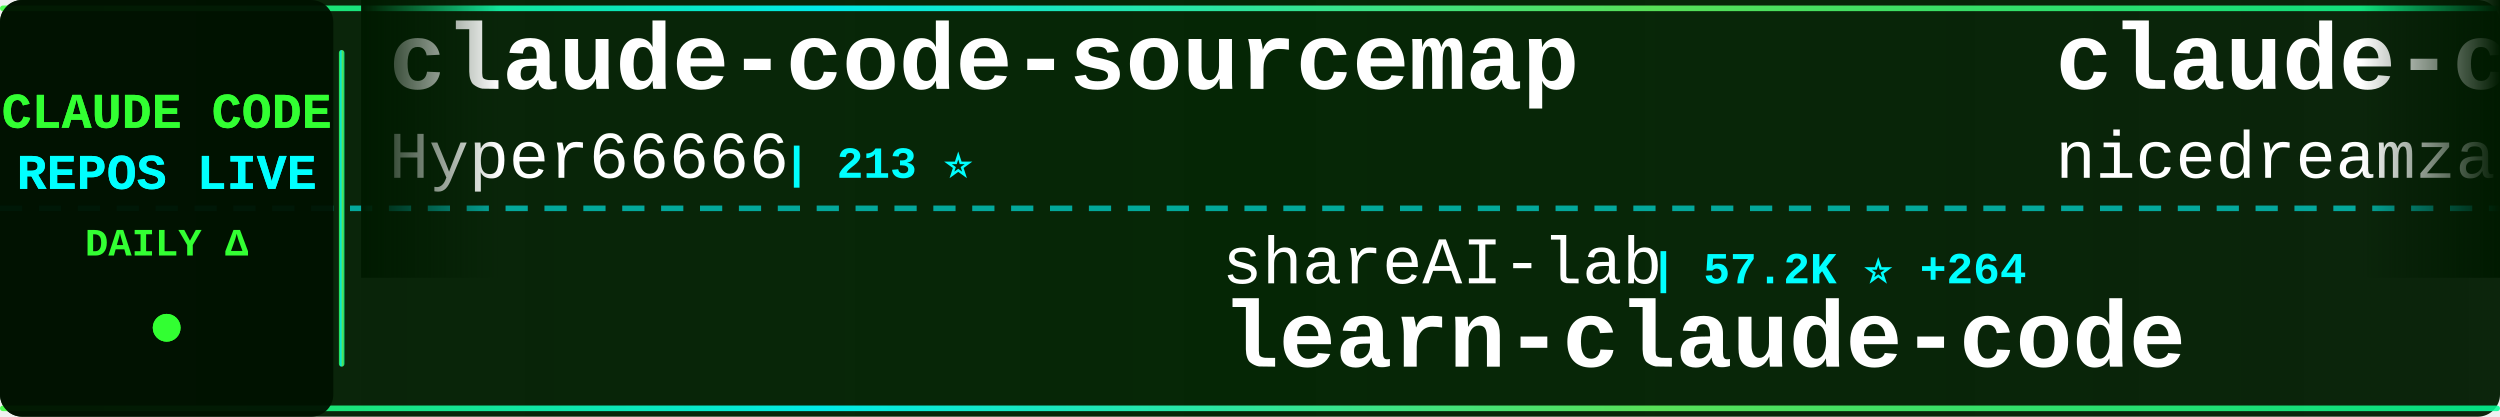
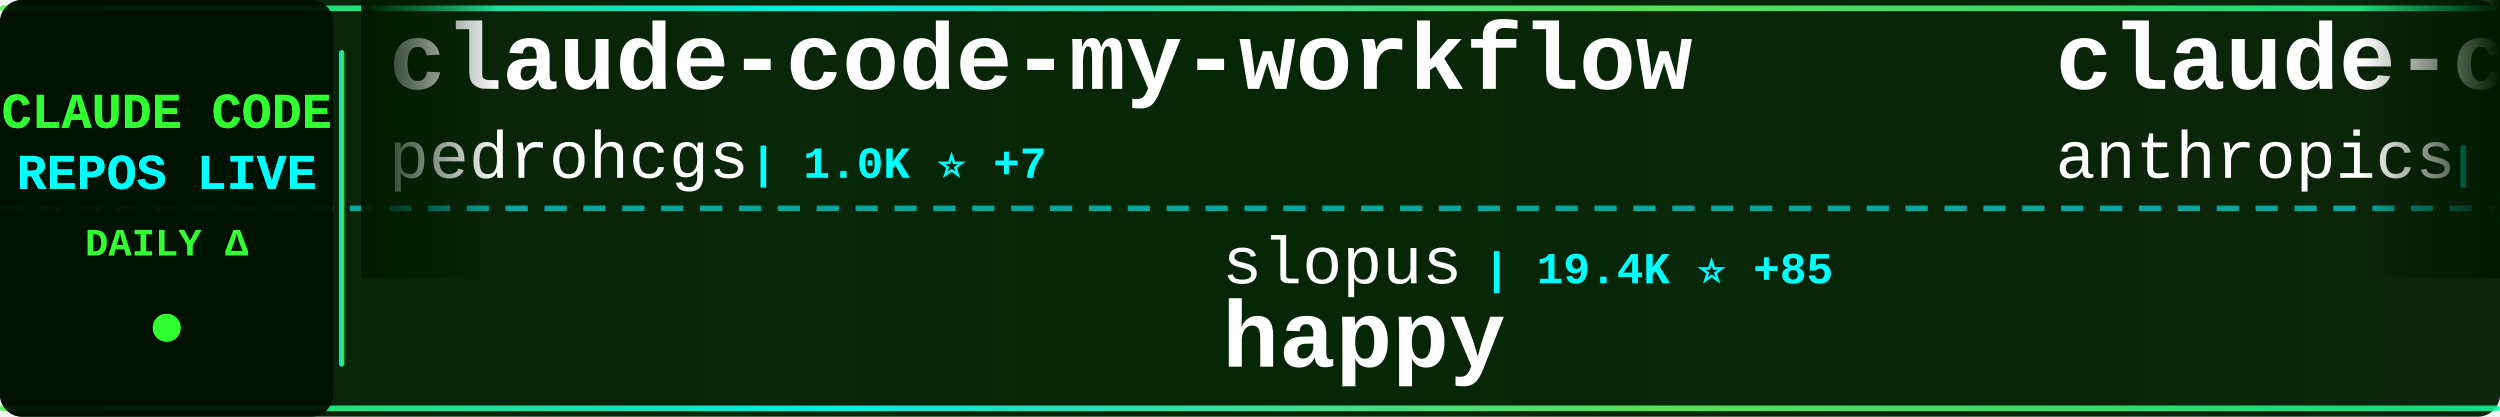
<svg xmlns="http://www.w3.org/2000/svg" width="900" height="150">
  <defs>
    <linearGradient id="tickerBg" x1="0%" y1="0%" x2="100%" y2="0%">
      <stop offset="0%" style="stop-color:#001a00;stop-opacity:0.95" />
      <stop offset="50%" style="stop-color:#002200;stop-opacity:0.98" />
      <stop offset="100%" style="stop-color:#001a00;stop-opacity:0.95" />
    </linearGradient>
    <linearGradient id="borderGrad" x1="0%" y1="0%" x2="100%" y2="0%">
      <stop offset="0%" style="stop-color:#33ff33;stop-opacity:0.85">
        <animate attributeName="stop-opacity" values="0.85;1;0.85" dur="2s" repeatCount="indefinite" />
      </stop>
      <stop offset="33%" style="stop-color:#00ffff;stop-opacity:0.9">
        <animate attributeName="stop-opacity" values="0.9;1;0.9" dur="2.2s" repeatCount="indefinite" />
      </stop>
      <stop offset="66%" style="stop-color:#66ff66;stop-opacity:0.85">
        <animate attributeName="stop-opacity" values="0.85;1;0.85" dur="1.8s" repeatCount="indefinite" />
      </stop>
      <stop offset="100%" style="stop-color:#00ff99;stop-opacity:0.85">
        <animate attributeName="stop-opacity" values="0.85;1;0.85" dur="2s" repeatCount="indefinite" />
      </stop>
    </linearGradient>
    <filter id="textGlow">
      <feGaussianBlur stdDeviation="0.1" result="coloredBlur" />
      <feMerge>
        <feMergeNode in="coloredBlur" />
        <feMergeNode in="SourceGraphic" />
      </feMerge>
    </filter>
    <filter id="metricGlow">
      <feGaussianBlur stdDeviation="0.2" result="coloredBlur" />
      <feMerge>
        <feMergeNode in="coloredBlur" />
        <feMergeNode in="SourceGraphic" />
      </feMerge>
    </filter>
    <linearGradient id="leftFade" x1="0%" y1="0%" x2="100%" y2="0%">
      <stop offset="0%" style="stop-color:#001a00;stop-opacity:1" />
      <stop offset="100%" style="stop-color:#001a00;stop-opacity:0" />
    </linearGradient>
    <linearGradient id="rightFade" x1="0%" y1="0%" x2="100%" y2="0%">
      <stop offset="0%" style="stop-color:#001a00;stop-opacity:0" />
      <stop offset="100%" style="stop-color:#001a00;stop-opacity:1" />
    </linearGradient>
  </defs>
  <rect width="900" height="150" fill="url(#tickerBg)" rx="8" />
  <rect x="0" y="2" width="900" height="2" fill="url(#borderGrad)" rx="1" />
  <rect x="0" y="146" width="900" height="2" fill="url(#borderGrad)" rx="1" />
  <line x1="0" y1="75" x2="900" y2="75" stroke="#00ffff" stroke-width="2" stroke-dasharray="8 6" opacity="0.6" />
  <rect x="0" y="0" width="120" height="150" fill="#001100" opacity="0.95" rx="8" />
  <text x="60" y="46" font-family="'Courier New', monospace" font-size="18" font-weight="bold" fill="#33ff33" text-anchor="middle" filter="url(#textGlow)">
    CLAUDE CODE
  </text>
  <text x="60" y="68" font-family="'Courier New', monospace" font-size="18" font-weight="bold" fill="#00ffff" text-anchor="middle" filter="url(#textGlow)">
    REPOS LIVE
  </text>
  <text x="60" y="92" font-family="'Courier New', monospace" font-size="14" font-weight="bold" fill="#33ff33" text-anchor="middle">
    DAILY Δ
  </text>
  <circle cx="60" cy="118" r="5" fill="#33ff33" filter="url(#metricGlow)">
    <animate attributeName="r" values="4;6;4" dur="1.5s" repeatCount="indefinite" />
    <animate attributeName="opacity" values="0.6;1;0.6" dur="1.5s" repeatCount="indefinite" />
  </circle>
  <rect x="122" y="18" width="2" height="114" fill="url(#borderGrad)" rx="1" />
  <clipPath id="tickerClip">
    <rect x="130" y="0" width="770" height="150" />
  </clipPath>
  <g clip-path="url(#tickerClip)">
    <g id="tickerItems">
      <animateTransform attributeName="transform" attributeType="XML" type="translate" from="0 0" to="-3000 0" dur="54s" repeatCount="indefinite" />
      <g transform="translate(0, 0)">
-         <text x="140" y="32" font-family="'Courier New', monospace" font-size="34" font-weight="bold" fill="#ffffff">claude-code-sourcemap</text>
-         <text x="140" y="64" font-family="'Courier New', monospace" font-size="24" font-weight="normal" fill="#ffffff" opacity="1.0">Hyper66666</text>
-         <text x="282" y="64" font-family="'Courier New', monospace" font-size="16" font-weight="bold" fill="#00ffff"> | 213 ⭐</text>
+         <text x="140" y="32" font-family="'Courier New', monospace" font-size="34" font-weight="bold" fill="#ffffff">claude-code-my-workflow</text>
+         <text x="140" y="64" font-family="'Courier New', monospace" font-size="24" font-weight="normal" fill="#ffffff" opacity="1.0">pedrohcgs</text>
+         <text x="270" y="64" font-family="'Courier New', monospace" font-size="16" font-weight="bold" fill="#00ffff"> | 1.0K ⭐ +7</text>
      </g>
      <g transform="translate(300, 0)">
-         <text x="140" y="102" font-family="'Courier New', monospace" font-size="24" font-weight="normal" fill="#ffffff" opacity="1.0">shareAI-lab</text>
-         <text x="294" y="102" font-family="'Courier New', monospace" font-size="16" font-weight="bold" fill="#00ffff"> | 57.2K ⭐ +264</text>
-         <text x="140" y="132" font-family="'Courier New', monospace" font-size="34" font-weight="bold" fill="#ffffff">learn-claude-code</text>
+         <text x="140" y="102" font-family="'Courier New', monospace" font-size="24" font-weight="normal" fill="#ffffff" opacity="1.0">slopus</text>
+         <text x="234" y="102" font-family="'Courier New', monospace" font-size="16" font-weight="bold" fill="#00ffff"> | 19.4K ⭐ +85</text>
+         <text x="140" y="132" font-family="'Courier New', monospace" font-size="34" font-weight="bold" fill="#ffffff">happy</text>
      </g>
      <g transform="translate(600, 0)">
-         <text x="140" y="32" font-family="'Courier New', monospace" font-size="34" font-weight="bold" fill="#ffffff">claude-code-local</text>
-         <text x="140" y="64" font-family="'Courier New', monospace" font-size="24" font-weight="normal" fill="#ffffff" opacity="1.0">nicedreamzapp</text>
-         <text x="318" y="64" font-family="'Courier New', monospace" font-size="16" font-weight="bold" fill="#00ffff"> | 2.3K ⭐ +31</text>
+         <text x="140" y="32" font-family="'Courier New', monospace" font-size="34" font-weight="bold" fill="#ffffff">claude-code-action</text>
+         <text x="140" y="64" font-family="'Courier New', monospace" font-size="24" font-weight="normal" fill="#ffffff" opacity="1.0">anthropics</text>
+         <text x="282" y="64" font-family="'Courier New', monospace" font-size="16" font-weight="bold" fill="#00ffff"> | 7.3K ⭐ +20</text>
      </g>
      <g transform="translate(900, 0)">
-         <text x="140" y="102" font-family="'Courier New', monospace" font-size="24" font-weight="normal" fill="#ffffff" opacity="1.0">alirezarezvani</text>
-         <text x="330" y="102" font-family="'Courier New', monospace" font-size="16" font-weight="bold" fill="#00ffff"> | 13.0K ⭐ +126</text>
-         <text x="140" y="132" font-family="'Courier New', monospace" font-size="34" font-weight="bold" fill="#ffffff">claude-skills</text>
+         <text x="140" y="102" font-family="'Courier New', monospace" font-size="24" font-weight="normal" fill="#ffffff" opacity="1.0">Pimzino</text>
+         <text x="246" y="102" font-family="'Courier New', monospace" font-size="16" font-weight="bold" fill="#00ffff"> | 3.7K ⭐ +1</text>
+         <text x="140" y="132" font-family="'Courier New', monospace" font-size="34" font-weight="bold" fill="#ffffff">claude-code-spec-workflo...</text>
      </g>
      <g transform="translate(1200, 0)">
-         <text x="140" y="32" font-family="'Courier New', monospace" font-size="34" font-weight="bold" fill="#ffffff">claude-code-best-practic...</text>
-         <text x="140" y="64" font-family="'Courier New', monospace" font-size="24" font-weight="normal" fill="#ffffff" opacity="1.0">shanraisshan</text>
-         <text x="306" y="64" font-family="'Courier New', monospace" font-size="16" font-weight="bold" fill="#00ffff"> | 49.0K ⭐ +426</text>
+         <text x="140" y="32" font-family="'Courier New', monospace" font-size="34" font-weight="bold" fill="#ffffff">edmunds-claude-code</text>
+         <text x="140" y="64" font-family="'Courier New', monospace" font-size="24" font-weight="normal" fill="#ffffff" opacity="1.0">edmund-io</text>
+         <text x="270" y="64" font-family="'Courier New', monospace" font-size="16" font-weight="bold" fill="#00ffff"> | 1.4K ⭐</text>
      </g>
      <g transform="translate(1500, 0)">
-         <text x="140" y="102" font-family="'Courier New', monospace" font-size="24" font-weight="normal" fill="#ffffff" opacity="1.0">RichardAtCT</text>
-         <text x="294" y="102" font-family="'Courier New', monospace" font-size="16" font-weight="bold" fill="#00ffff"> | 2.5K ⭐ +3</text>
-         <text x="140" y="132" font-family="'Courier New', monospace" font-size="34" font-weight="bold" fill="#ffffff">claude-code-telegram</text>
+         <text x="140" y="102" font-family="'Courier New', monospace" font-size="24" font-weight="normal" fill="#ffffff" opacity="1.0">oboard</text>
+         <text x="234" y="102" font-family="'Courier New', monospace" font-size="16" font-weight="bold" fill="#00ffff"> | 3.1K ⭐ +1</text>
+         <text x="140" y="132" font-family="'Courier New', monospace" font-size="34" font-weight="bold" fill="#ffffff">claude-code-rev</text>
      </g>
      <g transform="translate(1800, 0)">
-         <text x="140" y="32" font-family="'Courier New', monospace" font-size="34" font-weight="bold" fill="#ffffff">claude-code-source-build</text>
-         <text x="140" y="64" font-family="'Courier New', monospace" font-size="24" font-weight="normal" fill="#ffffff" opacity="1.0">andrew-kramer-inno</text>
-         <text x="378" y="64" font-family="'Courier New', monospace" font-size="16" font-weight="bold" fill="#00ffff"> | 581 ⭐</text>
+         <text x="140" y="32" font-family="'Courier New', monospace" font-size="34" font-weight="bold" fill="#ffffff">claude-code-router</text>
+         <text x="140" y="64" font-family="'Courier New', monospace" font-size="24" font-weight="normal" fill="#ffffff" opacity="1.0">musistudio</text>
+         <text x="282" y="64" font-family="'Courier New', monospace" font-size="16" font-weight="bold" fill="#00ffff"> | 33.2K ⭐ +85</text>
      </g>
      <g transform="translate(2100, 0)">
-         <text x="140" y="102" font-family="'Courier New', monospace" font-size="24" font-weight="normal" fill="#ffffff" opacity="1.0">ChinaSiro</text>
-         <text x="270" y="102" font-family="'Courier New', monospace" font-size="16" font-weight="bold" fill="#00ffff"> | 9.0K ⭐ +10</text>
-         <text x="140" y="132" font-family="'Courier New', monospace" font-size="34" font-weight="bold" fill="#ffffff">claude-code-sourcemap</text>
+         <text x="140" y="102" font-family="'Courier New', monospace" font-size="24" font-weight="normal" fill="#ffffff" opacity="1.0">alejandrobalderas</text>
+         <text x="366" y="102" font-family="'Courier New', monospace" font-size="16" font-weight="bold" fill="#00ffff"> | 1.8K ⭐ +7</text>
+         <text x="140" y="132" font-family="'Courier New', monospace" font-size="34" font-weight="bold" fill="#ffffff">claude-code-from-source</text>
      </g>
      <g transform="translate(2400, 0)">
-         <text x="140" y="32" font-family="'Courier New', monospace" font-size="34" font-weight="bold" fill="#ffffff">claude-code-source</text>
-         <text x="140" y="64" font-family="'Courier New', monospace" font-size="24" font-weight="normal" fill="#ffffff" opacity="1.0">AprilNEA</text>
-         <text x="258" y="64" font-family="'Courier New', monospace" font-size="16" font-weight="bold" fill="#00ffff"> | 373 ⭐</text>
+         <text x="140" y="32" font-family="'Courier New', monospace" font-size="34" font-weight="bold" fill="#ffffff">claude-code-source-code-...</text>
+         <text x="140" y="64" font-family="'Courier New', monospace" font-size="24" font-weight="normal" fill="#ffffff" opacity="1.0">ghuntley</text>
+         <text x="258" y="64" font-family="'Courier New', monospace" font-size="16" font-weight="bold" fill="#00ffff"> | 973 ⭐</text>
      </g>
      <g transform="translate(2700, 0)">
-         <text x="140" y="102" font-family="'Courier New', monospace" font-size="24" font-weight="normal" fill="#ffffff" opacity="1.0">wanshuiyin</text>
-         <text x="282" y="102" font-family="'Courier New', monospace" font-size="16" font-weight="bold" fill="#00ffff"> | 7.7K ⭐ +89</text>
-         <text x="140" y="132" font-family="'Courier New', monospace" font-size="34" font-weight="bold" fill="#ffffff">Auto-claude-code-researc...</text>
+         <text x="140" y="102" font-family="'Courier New', monospace" font-size="24" font-weight="normal" fill="#ffffff" opacity="1.0">ykdojo</text>
+         <text x="234" y="102" font-family="'Courier New', monospace" font-size="16" font-weight="bold" fill="#00ffff"> | 8.0K ⭐ +26</text>
+         <text x="140" y="132" font-family="'Courier New', monospace" font-size="34" font-weight="bold" fill="#ffffff">claude-code-tips</text>
      </g>
      <g transform="translate(3000, 0)">
-         <text x="140" y="32" font-family="'Courier New', monospace" font-size="34" font-weight="bold" fill="#ffffff">claude-code-sourcemap</text>
-         <text x="140" y="64" font-family="'Courier New', monospace" font-size="24" font-weight="normal" fill="#ffffff" opacity="1.0">Hyper66666</text>
-         <text x="282" y="64" font-family="'Courier New', monospace" font-size="16" font-weight="bold" fill="#00ffff"> | 213 ⭐</text>
+         <text x="140" y="32" font-family="'Courier New', monospace" font-size="34" font-weight="bold" fill="#ffffff">claude-code-my-workflow</text>
+         <text x="140" y="64" font-family="'Courier New', monospace" font-size="24" font-weight="normal" fill="#ffffff" opacity="1.0">pedrohcgs</text>
+         <text x="270" y="64" font-family="'Courier New', monospace" font-size="16" font-weight="bold" fill="#00ffff"> | 1.0K ⭐ +7</text>
      </g>
      <g transform="translate(3300, 0)">
-         <text x="140" y="102" font-family="'Courier New', monospace" font-size="24" font-weight="normal" fill="#ffffff" opacity="1.0">shareAI-lab</text>
-         <text x="294" y="102" font-family="'Courier New', monospace" font-size="16" font-weight="bold" fill="#00ffff"> | 57.2K ⭐ +264</text>
-         <text x="140" y="132" font-family="'Courier New', monospace" font-size="34" font-weight="bold" fill="#ffffff">learn-claude-code</text>
+         <text x="140" y="102" font-family="'Courier New', monospace" font-size="24" font-weight="normal" fill="#ffffff" opacity="1.0">slopus</text>
+         <text x="234" y="102" font-family="'Courier New', monospace" font-size="16" font-weight="bold" fill="#00ffff"> | 19.4K ⭐ +85</text>
+         <text x="140" y="132" font-family="'Courier New', monospace" font-size="34" font-weight="bold" fill="#ffffff">happy</text>
      </g>
      <g transform="translate(3600, 0)">
-         <text x="140" y="32" font-family="'Courier New', monospace" font-size="34" font-weight="bold" fill="#ffffff">claude-code-local</text>
-         <text x="140" y="64" font-family="'Courier New', monospace" font-size="24" font-weight="normal" fill="#ffffff" opacity="1.0">nicedreamzapp</text>
-         <text x="318" y="64" font-family="'Courier New', monospace" font-size="16" font-weight="bold" fill="#00ffff"> | 2.3K ⭐ +31</text>
+         <text x="140" y="32" font-family="'Courier New', monospace" font-size="34" font-weight="bold" fill="#ffffff">claude-code-action</text>
+         <text x="140" y="64" font-family="'Courier New', monospace" font-size="24" font-weight="normal" fill="#ffffff" opacity="1.0">anthropics</text>
+         <text x="282" y="64" font-family="'Courier New', monospace" font-size="16" font-weight="bold" fill="#00ffff"> | 7.3K ⭐ +20</text>
      </g>
      <g transform="translate(3900, 0)">
-         <text x="140" y="102" font-family="'Courier New', monospace" font-size="24" font-weight="normal" fill="#ffffff" opacity="1.0">alirezarezvani</text>
-         <text x="330" y="102" font-family="'Courier New', monospace" font-size="16" font-weight="bold" fill="#00ffff"> | 13.0K ⭐ +126</text>
-         <text x="140" y="132" font-family="'Courier New', monospace" font-size="34" font-weight="bold" fill="#ffffff">claude-skills</text>
+         <text x="140" y="102" font-family="'Courier New', monospace" font-size="24" font-weight="normal" fill="#ffffff" opacity="1.0">Pimzino</text>
+         <text x="246" y="102" font-family="'Courier New', monospace" font-size="16" font-weight="bold" fill="#00ffff"> | 3.7K ⭐ +1</text>
+         <text x="140" y="132" font-family="'Courier New', monospace" font-size="34" font-weight="bold" fill="#ffffff">claude-code-spec-workflo...</text>
      </g>
    </g>
  </g>
  <rect x="130" y="0" width="50" height="100" fill="url(#leftFade)" />
  <rect x="850" y="0" width="50" height="100" fill="url(#rightFade)" />
</svg>
